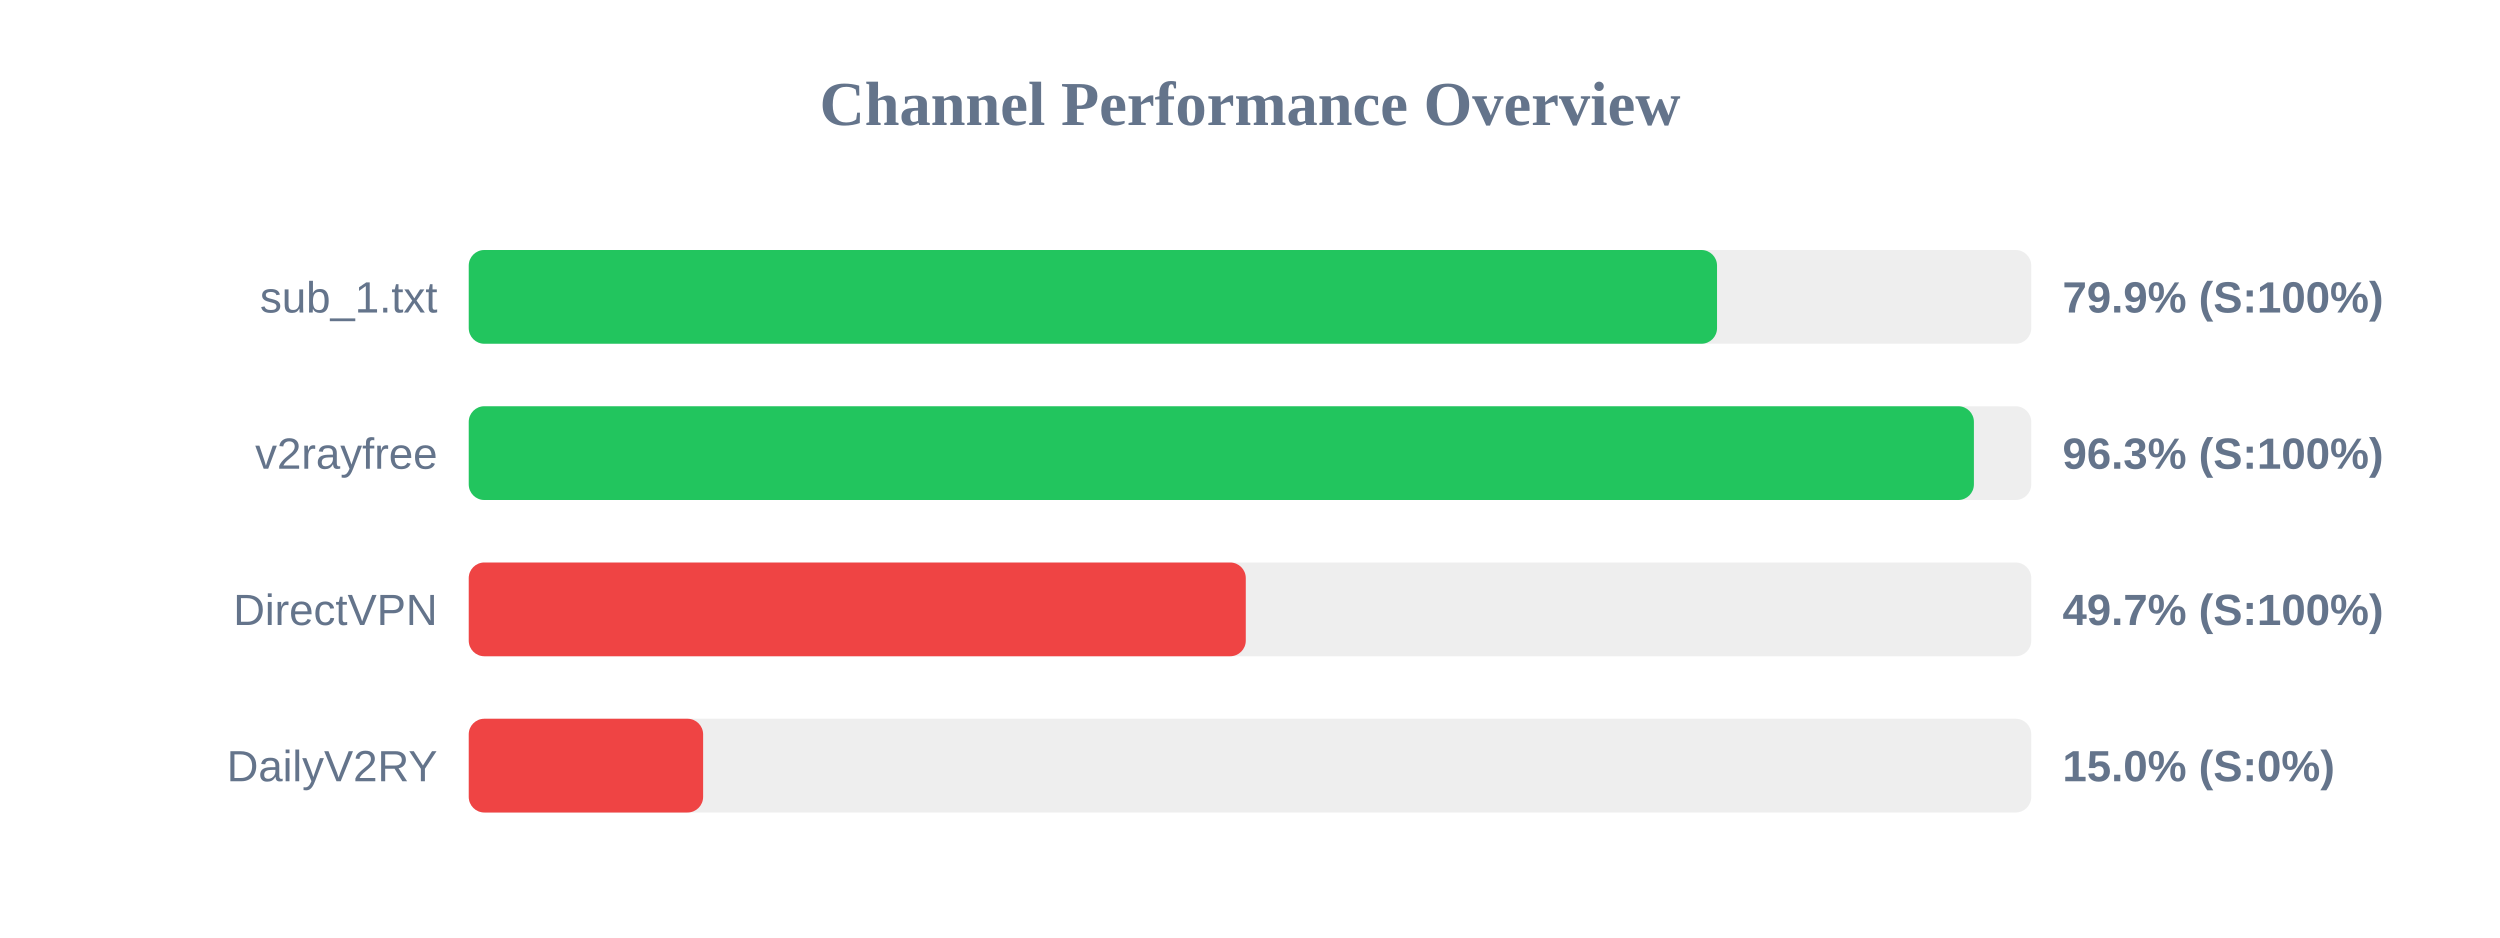
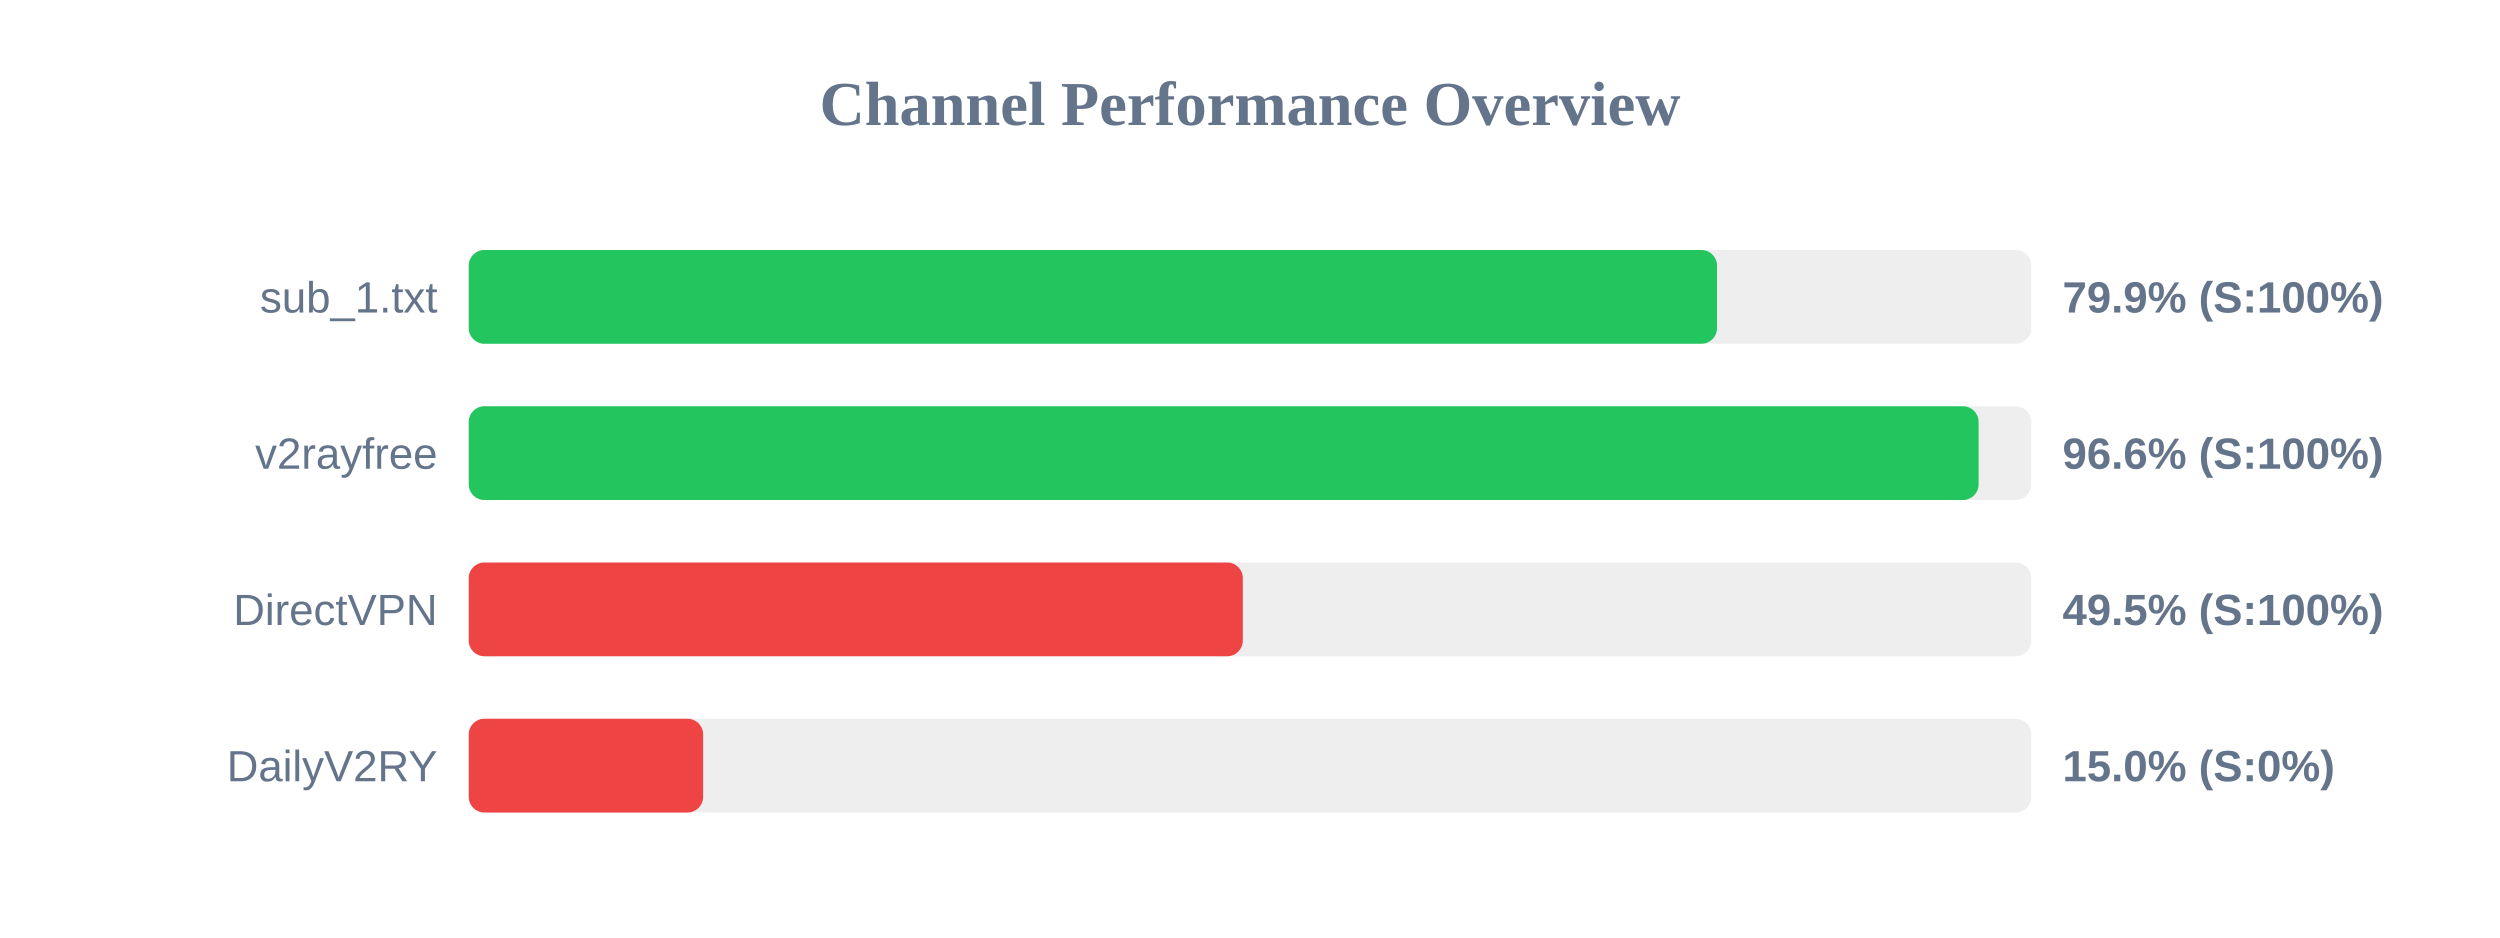
<svg xmlns="http://www.w3.org/2000/svg" width="800" height="300" version="1.1">
  <style>
        .row { font: 14px Arial; fill: #64748b; }
        .score { font: bold 14px Arial; fill: #64748b; }
    </style>
  <text x="400" y="40" text-anchor="middle" font-size="20px" font-weight="bold" fill="#64748b">Channel Performance Overview</text>
  <rect x="150" y="80" width="500" height="30" fill="#eee" rx="5" />
  <rect x="150" y="80" width="399.45" height="30" fill="#22c55e" rx="5" />
  <text x="140" y="100" text-anchor="end" class="row">sub_1.txt</text>
  <text x="660" y="100" text-anchor="start" class="score">79.9% (S:100%)</text>
  <rect x="150" y="130" width="500" height="30" fill="#eee" rx="5" />
-   <rect x="150" y="130" width="481.65" height="30" fill="#22c55e" rx="5" />
+   <rect x="150" y="130" width="483.15" height="30" fill="#22c55e" rx="5" />
  <text x="140" y="150" text-anchor="end" class="row">v2rayfree</text>
-   <text x="660" y="150" text-anchor="start" class="score">96.3% (S:100%)</text>
+   <text x="660" y="150" text-anchor="start" class="score">96.6% (S:100%)</text>
  <rect x="150" y="180" width="500" height="30" fill="#eee" rx="5" />
-   <rect x="150" y="180" width="248.65" height="30" fill="#ef4444" rx="5" />
+   <rect x="150" y="180" width="247.7" height="30" fill="#ef4444" rx="5" />
  <text x="140" y="200" text-anchor="end" class="row">DirectVPN</text>
-   <text x="660" y="200" text-anchor="start" class="score">49.7% (S:100%)</text>
+   <text x="660" y="200" text-anchor="start" class="score">49.5% (S:100%)</text>
  <rect x="150" y="230" width="500" height="30" fill="#eee" rx="5" />
  <rect x="150" y="230" width="75.0" height="30" fill="#ef4444" rx="5" />
  <text x="140" y="250" text-anchor="end" class="row">DailyV2RY</text>
  <text x="660" y="250" text-anchor="start" class="score">15.0% (S:0%)</text>
</svg>
